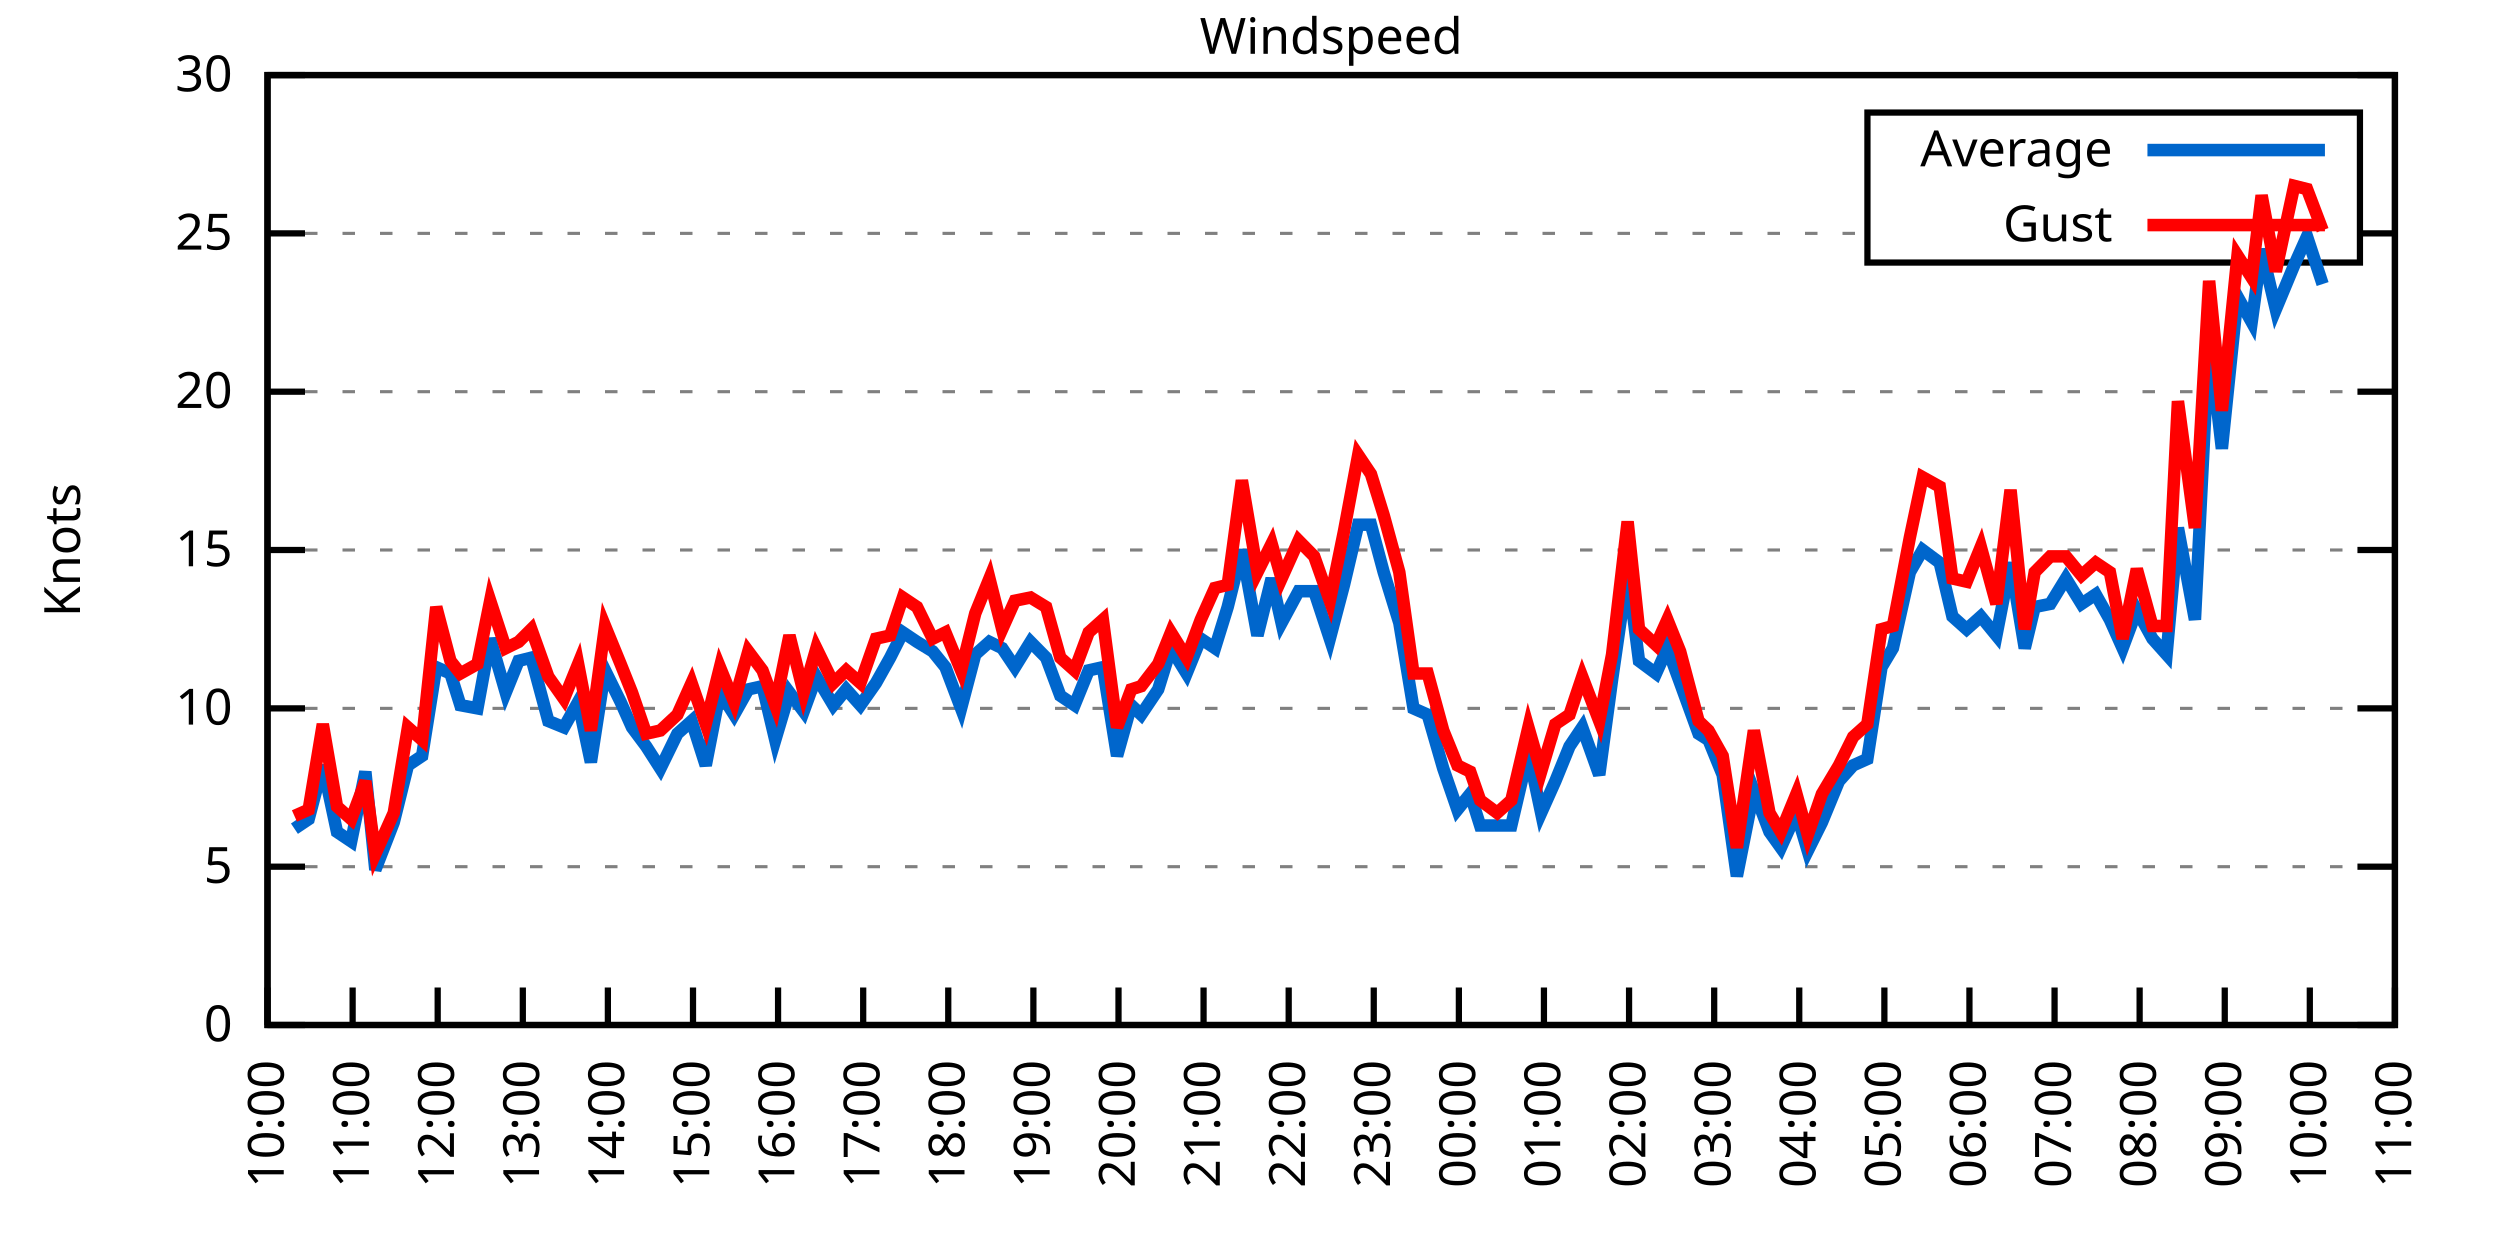
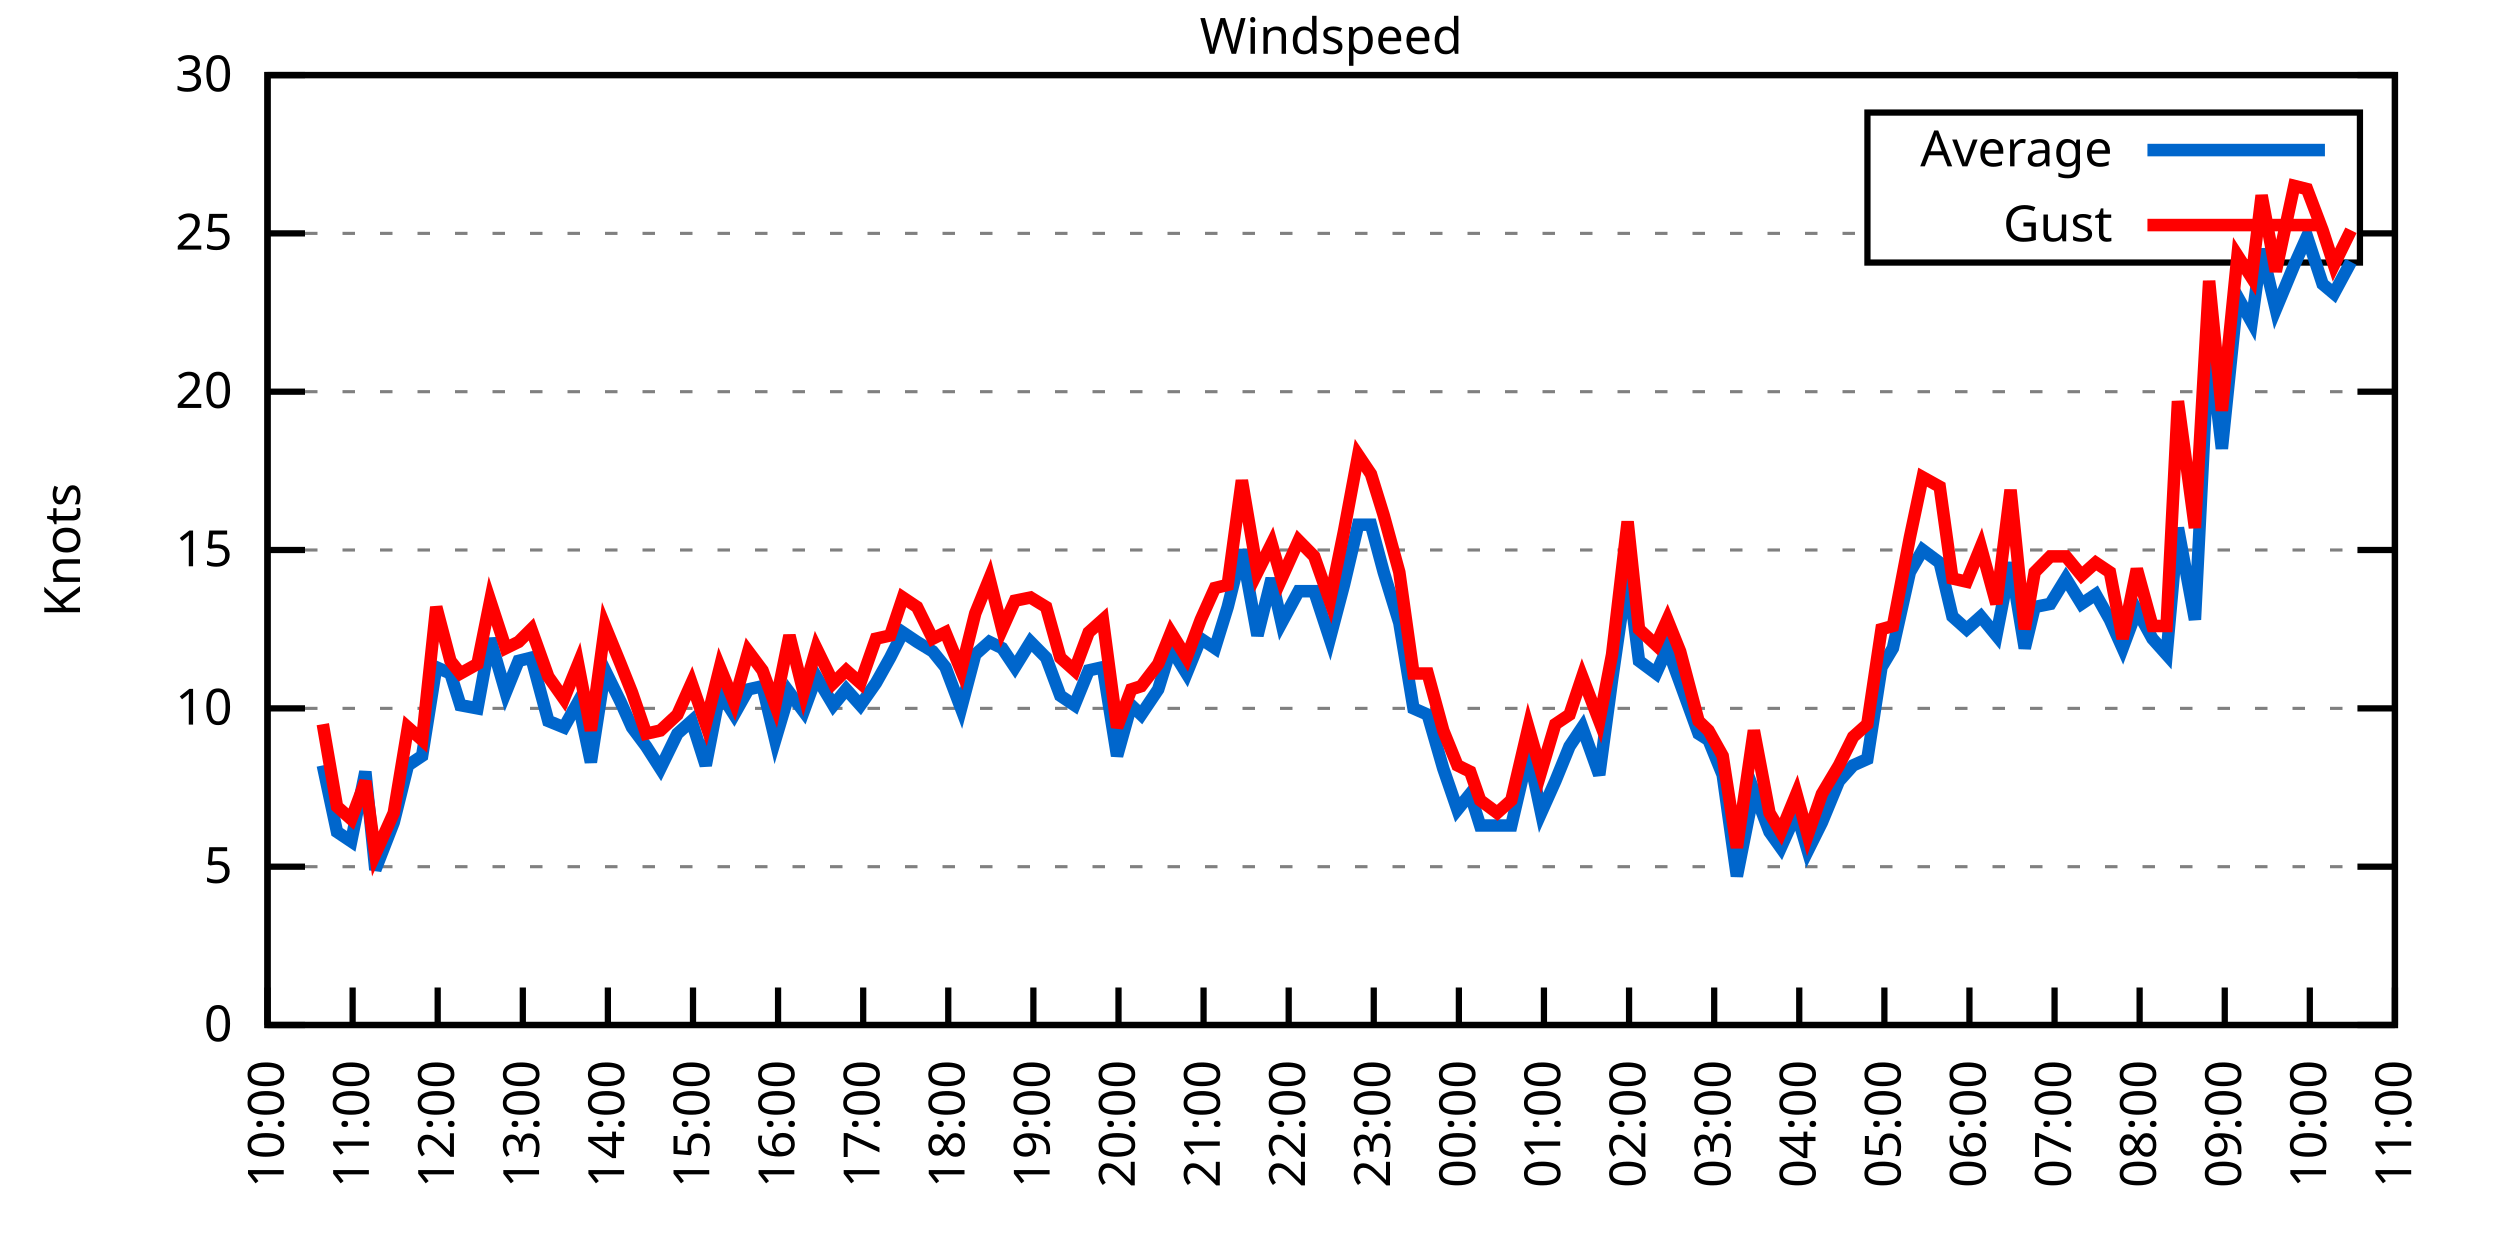
<svg xmlns="http://www.w3.org/2000/svg" xmlns:xlink="http://www.w3.org/1999/xlink" width="400" height="200" viewBox="0 0 400 200">
  <g id="gnuplot_canvas">
    <rect x="0" y="0" width="400" height="200" fill="none" />
    <defs>
      <circle id="gpDot" r="0.5" stroke-width="0.5" stroke="currentColor" />
      <path id="gpPt0" stroke-width="0.333" stroke="currentColor" d="M-1,0 h2 M0,-1 v2" />
      <path id="gpPt1" stroke-width="0.333" stroke="currentColor" d="M-1,-1 L1,1 M1,-1 L-1,1" />
      <path id="gpPt2" stroke-width="0.333" stroke="currentColor" d="M-1,0 L1,0 M0,-1 L0,1 M-1,-1 L1,1 M-1,1 L1,-1" />
      <rect id="gpPt3" stroke-width="0.333" stroke="currentColor" x="-1" y="-1" width="2" height="2" />
      <rect id="gpPt4" stroke-width="0.333" stroke="currentColor" fill="currentColor" x="-1" y="-1" width="2" height="2" />
      <circle id="gpPt5" stroke-width="0.333" stroke="currentColor" cx="0" cy="0" r="1" />
      <use xlink:href="#gpPt5" id="gpPt6" fill="currentColor" stroke="none" />
      <path id="gpPt7" stroke-width="0.333" stroke="currentColor" d="M0,-1.33 L-1.33,0.67 L1.33,0.67 z" />
      <use xlink:href="#gpPt7" id="gpPt8" fill="currentColor" stroke="none" />
      <use xlink:href="#gpPt7" id="gpPt9" stroke="currentColor" transform="rotate(180)" />
      <use xlink:href="#gpPt9" id="gpPt10" fill="currentColor" stroke="none" />
      <use xlink:href="#gpPt3" id="gpPt11" stroke="currentColor" transform="rotate(45)" />
      <use xlink:href="#gpPt11" id="gpPt12" fill="currentColor" stroke="none" />
      <path id="gpPt13" stroke-width="0.333" stroke="currentColor" d="M0,1.330 L1.265,0.411 L0.782,-1.067 L-0.782,-1.076 L-1.265,0.411 z" />
      <use xlink:href="#gpPt13" id="gpPt14" fill="currentColor" stroke="none" />
      <filter id="textbox" filterUnits="objectBoundingBox" x="0" y="0" height="1" width="1">
        <feFlood flood-color="white" flood-opacity="1" result="bgnd" />
        <feComposite in="SourceGraphic" in2="bgnd" operator="atop" />
      </filter>
      <filter id="greybox" filterUnits="objectBoundingBox" x="0" y="0" height="1" width="1">
        <feFlood flood-color="lightgrey" flood-opacity="1" result="grey" />
        <feComposite in="SourceGraphic" in2="grey" operator="atop" />
      </filter>
    </defs>
    <g fill="none" color="white" stroke="currentColor" stroke-width="1.00" stroke-linecap="butt" stroke-linejoin="miter">
</g>
    <g fill="none" color="black" stroke="currentColor" stroke-width="1.00" stroke-linecap="butt" stroke-linejoin="miter">
      <g stroke="none" shape-rendering="crispEdges">
        <polygon fill="rgb(255, 255, 255)" points="42.80,164.00 383.18,164.00 383.18,12.02 42.80,12.02 " />
      </g>
    </g>
    <g fill="none" color="black" stroke="currentColor" stroke-width="1.00" stroke-linecap="butt" stroke-linejoin="miter">
</g>
    <g fill="none" color="black" stroke="black" stroke-width="0.50" stroke-linecap="butt" stroke-linejoin="miter">
</g>
    <g fill="none" color="gray" stroke="currentColor" stroke-width="0.50" stroke-linecap="butt" stroke-linejoin="miter">
      <path stroke="gray" stroke-dasharray="2,4" class="gridline" d="M42.80,164.00 L383.19,164.00  " />
    </g>
    <g fill="none" color="gray" stroke="gray" stroke-width="1.00" stroke-linecap="butt" stroke-linejoin="miter">
</g>
    <g fill="none" color="black" stroke="currentColor" stroke-width="1.00" stroke-linecap="butt" stroke-linejoin="miter">
      <path stroke="black" d="M42.80,164.00 L48.80,164.00 M383.19,164.00 L377.19,164.00  " />
      <g transform="translate(37.20,166.60)" stroke="none" fill="black" font-family="Sans" font-size="8.00" text-anchor="end">
        <text>
          <tspan font-family="Sans"> 0</tspan>
        </text>
      </g>
    </g>
    <g fill="none" color="black" stroke="currentColor" stroke-width="1.00" stroke-linecap="butt" stroke-linejoin="miter">
</g>
    <g fill="none" color="black" stroke="black" stroke-width="0.50" stroke-linecap="butt" stroke-linejoin="miter">
</g>
    <g fill="none" color="gray" stroke="currentColor" stroke-width="0.50" stroke-linecap="butt" stroke-linejoin="miter">
      <path stroke="gray" stroke-dasharray="2,4" class="gridline" d="M42.80,138.67 L383.19,138.67  " />
    </g>
    <g fill="none" color="gray" stroke="gray" stroke-width="1.00" stroke-linecap="butt" stroke-linejoin="miter">
</g>
    <g fill="none" color="black" stroke="currentColor" stroke-width="1.00" stroke-linecap="butt" stroke-linejoin="miter">
      <path stroke="black" d="M42.80,138.67 L48.80,138.67 M383.19,138.67 L377.19,138.67  " />
      <g transform="translate(37.20,141.27)" stroke="none" fill="black" font-family="Sans" font-size="8.00" text-anchor="end">
        <text>
          <tspan font-family="Sans"> 5</tspan>
        </text>
      </g>
    </g>
    <g fill="none" color="black" stroke="currentColor" stroke-width="1.00" stroke-linecap="butt" stroke-linejoin="miter">
</g>
    <g fill="none" color="black" stroke="black" stroke-width="0.50" stroke-linecap="butt" stroke-linejoin="miter">
</g>
    <g fill="none" color="gray" stroke="currentColor" stroke-width="0.50" stroke-linecap="butt" stroke-linejoin="miter">
      <path stroke="gray" stroke-dasharray="2,4" class="gridline" d="M42.80,113.34 L383.19,113.34  " />
    </g>
    <g fill="none" color="gray" stroke="gray" stroke-width="1.00" stroke-linecap="butt" stroke-linejoin="miter">
</g>
    <g fill="none" color="black" stroke="currentColor" stroke-width="1.00" stroke-linecap="butt" stroke-linejoin="miter">
      <path stroke="black" d="M42.80,113.34 L48.80,113.34 M383.19,113.34 L377.19,113.34  " />
      <g transform="translate(37.20,115.94)" stroke="none" fill="black" font-family="Sans" font-size="8.00" text-anchor="end">
        <text>
          <tspan font-family="Sans"> 10</tspan>
        </text>
      </g>
    </g>
    <g fill="none" color="black" stroke="currentColor" stroke-width="1.00" stroke-linecap="butt" stroke-linejoin="miter">
</g>
    <g fill="none" color="black" stroke="black" stroke-width="0.50" stroke-linecap="butt" stroke-linejoin="miter">
</g>
    <g fill="none" color="gray" stroke="currentColor" stroke-width="0.50" stroke-linecap="butt" stroke-linejoin="miter">
      <path stroke="gray" stroke-dasharray="2,4" class="gridline" d="M42.80,88.00 L383.19,88.00  " />
    </g>
    <g fill="none" color="gray" stroke="gray" stroke-width="1.00" stroke-linecap="butt" stroke-linejoin="miter">
</g>
    <g fill="none" color="black" stroke="currentColor" stroke-width="1.00" stroke-linecap="butt" stroke-linejoin="miter">
      <path stroke="black" d="M42.80,88.00 L48.80,88.00 M383.19,88.00 L377.19,88.00  " />
      <g transform="translate(37.20,90.60)" stroke="none" fill="black" font-family="Sans" font-size="8.00" text-anchor="end">
        <text>
          <tspan font-family="Sans"> 15</tspan>
        </text>
      </g>
    </g>
    <g fill="none" color="black" stroke="currentColor" stroke-width="1.00" stroke-linecap="butt" stroke-linejoin="miter">
</g>
    <g fill="none" color="black" stroke="black" stroke-width="0.50" stroke-linecap="butt" stroke-linejoin="miter">
</g>
    <g fill="none" color="gray" stroke="currentColor" stroke-width="0.50" stroke-linecap="butt" stroke-linejoin="miter">
      <path stroke="gray" stroke-dasharray="2,4" class="gridline" d="M42.80,62.67 L383.19,62.67  " />
    </g>
    <g fill="none" color="gray" stroke="gray" stroke-width="1.00" stroke-linecap="butt" stroke-linejoin="miter">
</g>
    <g fill="none" color="black" stroke="currentColor" stroke-width="1.00" stroke-linecap="butt" stroke-linejoin="miter">
      <path stroke="black" d="M42.80,62.67 L48.80,62.67 M383.19,62.67 L377.19,62.67  " />
      <g transform="translate(37.20,65.27)" stroke="none" fill="black" font-family="Sans" font-size="8.00" text-anchor="end">
        <text>
          <tspan font-family="Sans"> 20</tspan>
        </text>
      </g>
    </g>
    <g fill="none" color="black" stroke="currentColor" stroke-width="1.00" stroke-linecap="butt" stroke-linejoin="miter">
</g>
    <g fill="none" color="black" stroke="black" stroke-width="0.50" stroke-linecap="butt" stroke-linejoin="miter">
</g>
    <g fill="none" color="gray" stroke="currentColor" stroke-width="0.50" stroke-linecap="butt" stroke-linejoin="miter">
      <path stroke="gray" stroke-dasharray="2,4" class="gridline" d="M42.80,37.34 L298.79,37.34 M377.59,37.34 L383.19,37.34  " />
    </g>
    <g fill="none" color="gray" stroke="gray" stroke-width="1.00" stroke-linecap="butt" stroke-linejoin="miter">
</g>
    <g fill="none" color="black" stroke="currentColor" stroke-width="1.00" stroke-linecap="butt" stroke-linejoin="miter">
      <path stroke="black" d="M42.80,37.34 L48.80,37.34 M383.19,37.34 L377.19,37.34  " />
      <g transform="translate(37.20,39.94)" stroke="none" fill="black" font-family="Sans" font-size="8.00" text-anchor="end">
        <text>
          <tspan font-family="Sans"> 25</tspan>
        </text>
      </g>
    </g>
    <g fill="none" color="black" stroke="currentColor" stroke-width="1.00" stroke-linecap="butt" stroke-linejoin="miter">
</g>
    <g fill="none" color="black" stroke="black" stroke-width="0.50" stroke-linecap="butt" stroke-linejoin="miter">
</g>
    <g fill="none" color="gray" stroke="currentColor" stroke-width="0.50" stroke-linecap="butt" stroke-linejoin="miter">
      <path stroke="gray" stroke-dasharray="2,4" class="gridline" d="M42.80,12.01 L383.19,12.01  " />
    </g>
    <g fill="none" color="gray" stroke="gray" stroke-width="1.00" stroke-linecap="butt" stroke-linejoin="miter">
</g>
    <g fill="none" color="black" stroke="currentColor" stroke-width="1.00" stroke-linecap="butt" stroke-linejoin="miter">
      <path stroke="black" d="M42.80,12.01 L48.80,12.01 M383.19,12.01 L377.19,12.01  " />
      <g transform="translate(37.20,14.61)" stroke="none" fill="black" font-family="Sans" font-size="8.00" text-anchor="end">
        <text>
          <tspan font-family="Sans"> 30</tspan>
        </text>
      </g>
    </g>
    <g fill="none" color="black" stroke="currentColor" stroke-width="1.00" stroke-linecap="butt" stroke-linejoin="miter">
      <path stroke="black" d="M42.80,164.00 L42.80,158.00  " />
      <g transform="translate(45.40,169.60) rotate(270.00)" stroke="none" fill="black" font-family="Sans" font-size="8.00" text-anchor="end">
        <text>
          <tspan font-family="Sans">10:00</tspan>
        </text>
      </g>
    </g>
    <g fill="none" color="black" stroke="currentColor" stroke-width="1.00" stroke-linecap="butt" stroke-linejoin="miter">
      <path stroke="black" d="M56.42,164.00 L56.42,158.00  " />
      <g transform="translate(59.02,169.60) rotate(270.00)" stroke="none" fill="black" font-family="Sans" font-size="8.00" text-anchor="end">
        <text>
          <tspan font-family="Sans">11:00</tspan>
        </text>
      </g>
    </g>
    <g fill="none" color="black" stroke="currentColor" stroke-width="1.00" stroke-linecap="butt" stroke-linejoin="miter">
      <path stroke="black" d="M70.03,164.00 L70.03,158.00  " />
      <g transform="translate(72.63,169.60) rotate(270.00)" stroke="none" fill="black" font-family="Sans" font-size="8.00" text-anchor="end">
        <text>
          <tspan font-family="Sans">12:00</tspan>
        </text>
      </g>
    </g>
    <g fill="none" color="black" stroke="currentColor" stroke-width="1.00" stroke-linecap="butt" stroke-linejoin="miter">
      <path stroke="black" d="M83.65,164.00 L83.65,158.00  " />
      <g transform="translate(86.25,169.60) rotate(270.00)" stroke="none" fill="black" font-family="Sans" font-size="8.00" text-anchor="end">
        <text>
          <tspan font-family="Sans">13:00</tspan>
        </text>
      </g>
    </g>
    <g fill="none" color="black" stroke="currentColor" stroke-width="1.00" stroke-linecap="butt" stroke-linejoin="miter">
      <path stroke="black" d="M97.26,164.00 L97.26,158.00  " />
      <g transform="translate(99.86,169.60) rotate(270.00)" stroke="none" fill="black" font-family="Sans" font-size="8.00" text-anchor="end">
        <text>
          <tspan font-family="Sans">14:00</tspan>
        </text>
      </g>
    </g>
    <g fill="none" color="black" stroke="currentColor" stroke-width="1.00" stroke-linecap="butt" stroke-linejoin="miter">
      <path stroke="black" d="M110.88,164.00 L110.88,158.00  " />
      <g transform="translate(113.48,169.60) rotate(270.00)" stroke="none" fill="black" font-family="Sans" font-size="8.00" text-anchor="end">
        <text>
          <tspan font-family="Sans">15:00</tspan>
        </text>
      </g>
    </g>
    <g fill="none" color="black" stroke="currentColor" stroke-width="1.00" stroke-linecap="butt" stroke-linejoin="miter">
      <path stroke="black" d="M124.49,164.00 L124.49,158.00  " />
      <g transform="translate(127.09,169.60) rotate(270.00)" stroke="none" fill="black" font-family="Sans" font-size="8.00" text-anchor="end">
        <text>
          <tspan font-family="Sans">16:00</tspan>
        </text>
      </g>
    </g>
    <g fill="none" color="black" stroke="currentColor" stroke-width="1.00" stroke-linecap="butt" stroke-linejoin="miter">
      <path stroke="black" d="M138.11,164.00 L138.11,158.00  " />
      <g transform="translate(140.71,169.60) rotate(270.00)" stroke="none" fill="black" font-family="Sans" font-size="8.00" text-anchor="end">
        <text>
          <tspan font-family="Sans">17:00</tspan>
        </text>
      </g>
    </g>
    <g fill="none" color="black" stroke="currentColor" stroke-width="1.00" stroke-linecap="butt" stroke-linejoin="miter">
      <path stroke="black" d="M151.72,164.00 L151.72,158.00  " />
      <g transform="translate(154.32,169.60) rotate(270.00)" stroke="none" fill="black" font-family="Sans" font-size="8.00" text-anchor="end">
        <text>
          <tspan font-family="Sans">18:00</tspan>
        </text>
      </g>
    </g>
    <g fill="none" color="black" stroke="currentColor" stroke-width="1.00" stroke-linecap="butt" stroke-linejoin="miter">
      <path stroke="black" d="M165.34,164.00 L165.34,158.00  " />
      <g transform="translate(167.94,169.60) rotate(270.00)" stroke="none" fill="black" font-family="Sans" font-size="8.00" text-anchor="end">
        <text>
          <tspan font-family="Sans">19:00</tspan>
        </text>
      </g>
    </g>
    <g fill="none" color="black" stroke="currentColor" stroke-width="1.00" stroke-linecap="butt" stroke-linejoin="miter">
      <path stroke="black" d="M178.96,164.00 L178.96,158.00  " />
      <g transform="translate(181.56,169.60) rotate(270.00)" stroke="none" fill="black" font-family="Sans" font-size="8.00" text-anchor="end">
        <text>
          <tspan font-family="Sans">20:00</tspan>
        </text>
      </g>
    </g>
    <g fill="none" color="black" stroke="currentColor" stroke-width="1.00" stroke-linecap="butt" stroke-linejoin="miter">
      <path stroke="black" d="M192.57,164.00 L192.57,158.00  " />
      <g transform="translate(195.17,169.60) rotate(270.00)" stroke="none" fill="black" font-family="Sans" font-size="8.00" text-anchor="end">
        <text>
          <tspan font-family="Sans">21:00</tspan>
        </text>
      </g>
    </g>
    <g fill="none" color="black" stroke="currentColor" stroke-width="1.00" stroke-linecap="butt" stroke-linejoin="miter">
      <path stroke="black" d="M206.19,164.00 L206.19,158.00  " />
      <g transform="translate(208.79,169.60) rotate(270.00)" stroke="none" fill="black" font-family="Sans" font-size="8.00" text-anchor="end">
        <text>
          <tspan font-family="Sans">22:00</tspan>
        </text>
      </g>
    </g>
    <g fill="none" color="black" stroke="currentColor" stroke-width="1.00" stroke-linecap="butt" stroke-linejoin="miter">
      <path stroke="black" d="M219.80,164.00 L219.80,158.00  " />
      <g transform="translate(222.40,169.60) rotate(270.00)" stroke="none" fill="black" font-family="Sans" font-size="8.00" text-anchor="end">
        <text>
          <tspan font-family="Sans">23:00</tspan>
        </text>
      </g>
    </g>
    <g fill="none" color="black" stroke="currentColor" stroke-width="1.00" stroke-linecap="butt" stroke-linejoin="miter">
      <path stroke="black" d="M233.42,164.00 L233.42,158.00  " />
      <g transform="translate(236.02,169.60) rotate(270.00)" stroke="none" fill="black" font-family="Sans" font-size="8.00" text-anchor="end">
        <text>
          <tspan font-family="Sans">00:00</tspan>
        </text>
      </g>
    </g>
    <g fill="none" color="black" stroke="currentColor" stroke-width="1.00" stroke-linecap="butt" stroke-linejoin="miter">
      <path stroke="black" d="M247.03,164.00 L247.03,158.00  " />
      <g transform="translate(249.63,169.60) rotate(270.00)" stroke="none" fill="black" font-family="Sans" font-size="8.00" text-anchor="end">
        <text>
          <tspan font-family="Sans">01:00</tspan>
        </text>
      </g>
    </g>
    <g fill="none" color="black" stroke="currentColor" stroke-width="1.00" stroke-linecap="butt" stroke-linejoin="miter">
      <path stroke="black" d="M260.65,164.00 L260.65,158.00  " />
      <g transform="translate(263.25,169.60) rotate(270.00)" stroke="none" fill="black" font-family="Sans" font-size="8.00" text-anchor="end">
        <text>
          <tspan font-family="Sans">02:00</tspan>
        </text>
      </g>
    </g>
    <g fill="none" color="black" stroke="currentColor" stroke-width="1.00" stroke-linecap="butt" stroke-linejoin="miter">
      <path stroke="black" d="M274.27,164.00 L274.27,158.00  " />
      <g transform="translate(276.87,169.60) rotate(270.00)" stroke="none" fill="black" font-family="Sans" font-size="8.00" text-anchor="end">
        <text>
          <tspan font-family="Sans">03:00</tspan>
        </text>
      </g>
    </g>
    <g fill="none" color="black" stroke="currentColor" stroke-width="1.00" stroke-linecap="butt" stroke-linejoin="miter">
      <path stroke="black" d="M287.88,164.00 L287.88,158.00  " />
      <g transform="translate(290.48,169.60) rotate(270.00)" stroke="none" fill="black" font-family="Sans" font-size="8.00" text-anchor="end">
        <text>
          <tspan font-family="Sans">04:00</tspan>
        </text>
      </g>
    </g>
    <g fill="none" color="black" stroke="currentColor" stroke-width="1.00" stroke-linecap="butt" stroke-linejoin="miter">
      <path stroke="black" d="M301.50,164.00 L301.50,158.00  " />
      <g transform="translate(304.10,169.60) rotate(270.00)" stroke="none" fill="black" font-family="Sans" font-size="8.00" text-anchor="end">
        <text>
          <tspan font-family="Sans">05:00</tspan>
        </text>
      </g>
    </g>
    <g fill="none" color="black" stroke="currentColor" stroke-width="1.00" stroke-linecap="butt" stroke-linejoin="miter">
      <path stroke="black" d="M315.11,164.00 L315.11,158.00  " />
      <g transform="translate(317.71,169.60) rotate(270.00)" stroke="none" fill="black" font-family="Sans" font-size="8.00" text-anchor="end">
        <text>
          <tspan font-family="Sans">06:00</tspan>
        </text>
      </g>
    </g>
    <g fill="none" color="black" stroke="currentColor" stroke-width="1.00" stroke-linecap="butt" stroke-linejoin="miter">
      <path stroke="black" d="M328.73,164.00 L328.73,158.00  " />
      <g transform="translate(331.33,169.60) rotate(270.00)" stroke="none" fill="black" font-family="Sans" font-size="8.00" text-anchor="end">
        <text>
          <tspan font-family="Sans">07:00</tspan>
        </text>
      </g>
    </g>
    <g fill="none" color="black" stroke="currentColor" stroke-width="1.00" stroke-linecap="butt" stroke-linejoin="miter">
      <path stroke="black" d="M342.34,164.00 L342.34,158.00  " />
      <g transform="translate(344.94,169.60) rotate(270.00)" stroke="none" fill="black" font-family="Sans" font-size="8.00" text-anchor="end">
        <text>
          <tspan font-family="Sans">08:00</tspan>
        </text>
      </g>
    </g>
    <g fill="none" color="black" stroke="currentColor" stroke-width="1.00" stroke-linecap="butt" stroke-linejoin="miter">
      <path stroke="black" d="M355.96,164.00 L355.96,158.00  " />
      <g transform="translate(358.56,169.60) rotate(270.00)" stroke="none" fill="black" font-family="Sans" font-size="8.00" text-anchor="end">
        <text>
          <tspan font-family="Sans">09:00</tspan>
        </text>
      </g>
    </g>
    <g fill="none" color="black" stroke="currentColor" stroke-width="1.00" stroke-linecap="butt" stroke-linejoin="miter">
      <path stroke="black" d="M369.57,164.00 L369.57,158.00  " />
      <g transform="translate(372.17,169.60) rotate(270.00)" stroke="none" fill="black" font-family="Sans" font-size="8.00" text-anchor="end">
        <text>
          <tspan font-family="Sans">10:00</tspan>
        </text>
      </g>
    </g>
    <g fill="none" color="black" stroke="currentColor" stroke-width="1.00" stroke-linecap="butt" stroke-linejoin="miter">
      <path stroke="black" d="M383.19,164.00 L383.19,158.00  " />
      <g transform="translate(385.79,169.60) rotate(270.00)" stroke="none" fill="black" font-family="Sans" font-size="8.00" text-anchor="end">
        <text>
          <tspan font-family="Sans">11:00</tspan>
        </text>
      </g>
    </g>
    <g fill="none" color="black" stroke="currentColor" stroke-width="1.00" stroke-linecap="butt" stroke-linejoin="miter">
</g>
    <g fill="none" color="black" stroke="currentColor" stroke-width="1.00" stroke-linecap="butt" stroke-linejoin="miter">
      <path stroke="black" d="M42.80,12.01 L42.80,164.00 L383.19,164.00 L383.19,12.01 L42.80,12.01 Z  " />
    </g>
    <g fill="none" color="black" stroke="currentColor" stroke-width="1.00" stroke-linecap="butt" stroke-linejoin="miter">
</g>
    <g fill="none" color="black" stroke="currentColor" stroke-width="1.00" stroke-linecap="butt" stroke-linejoin="miter">
      <path stroke="black" d="M298.79,42.01 L298.79,18.01 L377.59,18.01 L377.59,42.01 L298.79,42.01 Z  " />
    </g>
    <g id="Windspeed_plot_1">
      <g fill="none" color="white" stroke="black" stroke-width="2.00" stroke-linecap="butt" stroke-linejoin="miter">
</g>
      <g fill="none" color="black" stroke="currentColor" stroke-width="2.00" stroke-linecap="butt" stroke-linejoin="miter">
        <g transform="translate(337.99,26.61)" stroke="none" fill="black" font-family="Sans" font-size="8.00" text-anchor="end">
          <text>
            <tspan font-family="Sans">Average</tspan>
          </text>
        </g>
      </g>
      <g fill="none" color="black" stroke="currentColor" stroke-width="2.00" stroke-linecap="butt" stroke-linejoin="miter">
-         <path stroke="rgb(  0, 102, 204)" d="M343.59,24.01 L371.99,24.01 M47.11,132.59 L49.38,131.07 L51.65,122.46 L53.92,133.10 L56.19,134.62 L58.46,123.47   L60.05,139.17 L63.00,131.58 L65.27,122.46 L67.54,120.94 L69.80,106.75 L72.07,107.76 L73.66,112.83 L76.39,113.34   L78.43,102.19 L80.92,110.80 L82.97,105.74 L85.01,105.23 L87.73,115.36 L90.23,116.38 L92.50,112.32 L94.54,121.95   L96.81,107.26 L99.30,112.32 L101.12,116.38 L103.39,119.42 L105.66,122.96 L108.38,117.39 L110.65,115.36 L112.92,122.46   L115.19,110.80 L117.46,114.35 L119.73,110.30 L122.00,109.79 L124.04,118.40 L126.31,110.80 L128.58,113.84 L130.62,108.27   L133.34,112.83 L135.39,110.30 L137.66,112.83 L140.15,109.28 L142.42,105.23 L144.46,101.18 L146.73,102.70 L149.23,104.22   L151.27,106.75 L153.77,113.34 L156.04,104.72 L158.31,102.70 L160.35,103.71 L162.39,106.75 L164.89,102.70 L167.38,105.23   L169.65,111.31 L171.92,112.83 L174.19,107.26 L176.46,106.75 L178.73,120.94 L181.00,112.83 L182.59,114.35 L185.31,110.30   L187.35,103.71 L189.85,107.76 L192.12,102.19 L194.39,103.71 L196.43,97.12 L198.70,88.00 L201.19,101.68 L203.46,92.56   L205.05,99.66 L207.78,94.59 L210.27,94.59 L212.77,102.19 L215.04,93.58 L217.31,83.95 L219.35,83.95 L221.39,91.55   L223.89,99.66 L226.16,113.34 L228.43,114.35 L230.92,122.96 L233.19,129.55 L235.23,127.02 L236.82,132.08 L239.55,132.08   L241.81,132.08 L244.54,120.43 L246.58,130.06 L248.85,124.99 L251.12,119.42 L253.16,116.38 L255.88,123.98 L257.93,108.78   L260.42,91.55 L262.24,105.74 L264.96,107.76 L266.78,103.71 L268.82,109.28 L271.77,117.39 L273.36,118.40 L275.63,123.98   L277.90,140.19 L280.62,126.51 L283.12,133.10 L284.93,135.63 L287.43,130.06 L289.24,136.14 L291.51,131.58 L294.23,124.99   L296.50,122.46 L298.77,121.44 L301.04,106.75 L302.86,103.71 L305.58,91.55 L307.62,88.00 L310.35,90.03 L312.39,98.64   L314.66,100.67 L316.93,98.64 L319.42,101.68 L321.69,90.03 L323.96,103.71 L325.55,97.12 L328.05,96.62 L330.54,92.56   L333.04,96.62 L335.31,95.10 L337.58,99.15 L339.62,103.71 L341.89,97.63 L344.39,102.19 L346.65,104.72 L348.47,84.46   L351.19,99.15 L353.46,54.06 L355.50,71.79 L358.00,47.47 L360.27,51.53 L361.86,39.87 L364.13,49.50 L367.08,42.41   L369.12,37.85 L371.62,45.45  " />
+         <path stroke="rgb(  0, 102, 204)" d="M343.59,24.01 L371.99,24.01 M51.65,122.46 L53.92,133.10 L56.19,134.62 L58.46,123.47 L60.05,139.17 L63.00,131.58   L65.27,122.46 L67.54,120.94 L69.80,106.75 L72.07,107.76 L73.66,112.83 L76.39,113.34 L78.43,102.19 L80.92,110.80   L82.97,105.74 L85.01,105.23 L87.73,115.36 L90.23,116.38 L92.50,112.32 L94.54,121.95 L96.81,107.26 L99.30,112.32   L101.12,116.38 L103.39,119.42 L105.66,122.96 L108.38,117.39 L110.65,115.36 L112.92,122.46 L115.19,110.80 L117.46,114.35   L119.73,110.30 L122.00,109.79 L124.04,118.40 L126.31,110.80 L128.58,113.84 L130.62,108.27 L133.34,112.83 L135.39,110.30   L137.66,112.83 L140.15,109.28 L142.42,105.23 L144.46,101.18 L146.73,102.70 L149.23,104.22 L151.27,106.75 L153.77,113.34   L156.04,104.72 L158.31,102.70 L160.35,103.71 L162.39,106.75 L164.89,102.70 L167.38,105.23 L169.65,111.31 L171.92,112.83   L174.19,107.26 L176.46,106.75 L178.73,120.94 L181.00,112.83 L182.59,114.35 L185.31,110.30 L187.35,103.71 L189.85,107.76   L192.12,102.19 L194.39,103.71 L196.43,97.12 L198.70,88.00 L201.19,101.68 L203.46,92.56 L205.05,99.66 L207.78,94.59   L210.27,94.59 L212.77,102.19 L215.04,93.58 L217.31,83.95 L219.35,83.95 L221.39,91.55 L223.89,99.66 L226.16,113.34   L228.43,114.35 L230.92,122.96 L233.19,129.55 L235.23,127.02 L236.82,132.08 L239.55,132.08 L241.81,132.08 L244.54,120.43   L246.58,130.06 L248.85,124.99 L251.12,119.42 L253.16,116.38 L255.88,123.98 L257.93,108.78 L260.42,91.55 L262.24,105.74   L264.96,107.76 L266.78,103.71 L268.82,109.28 L271.77,117.39 L273.36,118.40 L275.63,123.98 L277.90,140.19 L280.62,126.51   L283.12,133.10 L284.93,135.63 L287.43,130.06 L289.24,136.14 L291.51,131.58 L294.23,124.99 L296.50,122.46 L298.77,121.44   L301.04,106.75 L302.86,103.71 L305.58,91.55 L307.62,88.00 L310.35,90.03 L312.39,98.64 L314.66,100.67 L316.93,98.64   L319.42,101.68 L321.69,90.03 L323.96,103.71 L325.55,97.12 L328.05,96.62 L330.54,92.56 L333.04,96.62 L335.31,95.10   L337.58,99.15 L339.62,103.71 L341.89,97.63 L344.39,102.19 L346.65,104.72 L348.47,84.46 L351.19,99.15 L353.46,54.06   L355.50,71.79 L358.00,47.47 L360.27,51.53 L361.86,39.87 L364.13,49.50 L367.08,42.41 L369.12,37.85 L371.62,45.45   L373.43,46.97 L376.16,41.90  " />
      </g>
    </g>
    <g id="Windspeed_plot_2">
      <g fill="none" color="black" stroke="currentColor" stroke-width="2.00" stroke-linecap="butt" stroke-linejoin="miter">
        <g transform="translate(337.99,38.61)" stroke="none" fill="black" font-family="Sans" font-size="8.00" text-anchor="end">
          <text>
            <tspan font-family="Sans">Gust</tspan>
          </text>
        </g>
      </g>
      <g fill="none" color="black" stroke="currentColor" stroke-width="2.00" stroke-linecap="butt" stroke-linejoin="miter">
-         <path stroke="rgb(255,   0,   0)" d="M343.59,36.01 L371.99,36.01 M47.11,130.56 L49.38,129.55 L51.65,115.87 L53.92,129.04 L56.19,131.07 L58.46,124.99   L60.05,136.64 L63.00,130.06 L65.27,116.38 L67.54,118.40 L69.80,97.12 L72.07,105.74 L73.66,107.76 L76.39,106.24   L78.43,96.11 L80.92,103.71 L82.97,102.70 L85.01,100.67 L87.73,108.27 L90.23,111.82 L92.50,106.24 L94.54,116.88   L96.81,100.16 L99.30,106.24 L101.12,110.80 L103.39,117.39 L105.66,116.88 L108.38,114.35 L110.65,109.28 L112.92,115.87   L115.19,106.75 L117.46,112.32 L119.73,104.22 L122.00,107.26 L124.04,112.83 L126.31,101.68 L128.58,110.80 L130.62,103.71   L133.34,109.28 L135.39,107.26 L137.66,109.28 L140.15,102.19 L142.42,101.68 L144.46,95.60 L146.73,97.12 L149.23,102.19   L151.27,101.18 L153.77,107.26 L156.04,98.14 L158.31,92.56 L160.35,100.67 L162.39,96.11 L164.89,95.60 L167.38,97.12   L169.65,105.23 L171.92,107.26 L174.19,101.18 L176.46,99.15 L178.73,116.38 L181.00,110.30 L182.59,109.79 L185.31,106.24   L187.35,101.18 L189.85,105.23 L192.12,99.15 L194.39,94.08 L196.43,93.58 L198.70,76.86 L201.19,91.55 L203.46,86.99   L205.05,92.56 L207.78,86.49 L210.27,89.02 L212.77,96.11 L215.04,84.97 L217.31,72.81 L219.35,75.85 L221.39,82.43   L223.89,91.55 L226.16,107.76 L228.43,107.76 L230.92,116.88 L233.19,122.46 L235.23,123.47 L236.82,128.03 L239.55,130.06   L241.81,128.03 L244.54,116.38 L246.58,123.47 L248.85,115.87 L251.12,114.35 L253.16,108.27 L255.88,115.36 L257.93,104.72   L260.42,83.45 L262.24,100.67 L264.96,103.20 L266.78,99.15 L268.82,104.22 L271.77,115.36 L273.36,116.88 L275.63,120.94   L277.90,135.63 L280.62,116.88 L283.12,130.06 L284.93,133.10 L287.43,127.02 L289.24,133.60 L291.51,127.02 L294.23,122.46   L296.50,117.90 L298.77,115.87 L301.04,100.67 L302.86,100.16 L305.58,85.98 L307.62,76.35 L310.35,77.87 L312.39,92.56   L314.66,93.07 L316.93,87.50 L319.42,96.62 L321.69,78.38 L323.96,100.67 L325.55,91.55 L328.05,89.02 L330.54,89.02   L333.04,92.06 L335.31,90.03 L337.58,91.55 L339.62,102.19 L341.89,91.04 L344.39,100.16 L346.65,100.16 L348.47,64.19   L351.19,84.46 L353.46,44.94 L355.50,65.71 L358.00,40.89 L360.27,44.43 L361.86,31.26 L364.13,43.42 L367.08,29.74   L369.12,30.25 L371.62,36.84  " />
+         <path stroke="rgb(255,   0,   0)" d="M343.59,36.01 L371.99,36.01 M51.65,115.87 L53.92,129.04 L56.19,131.07 L58.46,124.99 L60.05,136.64 L63.00,130.06   L65.27,116.38 L67.54,118.40 L69.80,97.12 L72.07,105.74 L73.66,107.76 L76.39,106.24 L78.43,96.11 L80.92,103.71   L82.97,102.70 L85.01,100.67 L87.73,108.27 L90.23,111.82 L92.50,106.24 L94.54,116.88 L96.81,100.16 L99.30,106.24   L101.12,110.80 L103.39,117.39 L105.66,116.88 L108.38,114.35 L110.65,109.28 L112.92,115.87 L115.19,106.75 L117.46,112.32   L119.73,104.22 L122.00,107.26 L124.04,112.83 L126.31,101.68 L128.58,110.80 L130.62,103.71 L133.34,109.28 L135.39,107.26   L137.66,109.28 L140.15,102.19 L142.42,101.68 L144.46,95.60 L146.73,97.12 L149.23,102.19 L151.27,101.18 L153.77,107.26   L156.04,98.14 L158.31,92.56 L160.35,100.67 L162.39,96.11 L164.89,95.60 L167.38,97.12 L169.65,105.23 L171.92,107.26   L174.19,101.18 L176.46,99.15 L178.73,116.38 L181.00,110.30 L182.59,109.79 L185.31,106.24 L187.35,101.18 L189.85,105.23   L192.12,99.15 L194.39,94.08 L196.43,93.58 L198.70,76.86 L201.19,91.55 L203.46,86.99 L205.05,92.56 L207.78,86.49   L210.27,89.02 L212.77,96.11 L215.04,84.97 L217.31,72.81 L219.35,75.85 L221.39,82.43 L223.89,91.55 L226.16,107.76   L228.43,107.76 L230.92,116.88 L233.19,122.46 L235.23,123.47 L236.82,128.03 L239.55,130.06 L241.81,128.03 L244.54,116.38   L246.58,123.47 L248.85,115.87 L251.12,114.35 L253.16,108.27 L255.88,115.36 L257.93,104.72 L260.42,83.45 L262.24,100.67   L264.96,103.20 L266.78,99.15 L268.82,104.22 L271.77,115.36 L273.36,116.88 L275.63,120.94 L277.90,135.63 L280.62,116.88   L283.12,130.06 L284.93,133.10 L287.43,127.02 L289.24,133.60 L291.51,127.02 L294.23,122.46 L296.50,117.90 L298.77,115.87   L301.04,100.67 L302.86,100.16 L305.58,85.98 L307.62,76.35 L310.35,77.87 L312.39,92.56 L314.66,93.07 L316.93,87.50   L319.42,96.62 L321.69,78.38 L323.96,100.67 L325.55,91.55 L328.05,89.02 L330.54,89.02 L333.04,92.06 L335.31,90.03   L337.58,91.55 L339.62,102.19 L341.89,91.04 L344.39,100.16 L346.65,100.16 L348.47,64.19 L351.19,84.46 L353.46,44.94   L355.50,65.71 L358.00,40.89 L360.27,44.43 L361.86,31.26 L364.13,43.42 L367.08,29.74 L369.12,30.25 L371.62,36.84   L373.43,42.41 L376.16,36.84  " />
      </g>
    </g>
    <g fill="none" color="black" stroke="currentColor" stroke-width="2.00" stroke-linecap="butt" stroke-linejoin="miter">
</g>
    <g fill="none" color="black" stroke="black" stroke-width="1.00" stroke-linecap="butt" stroke-linejoin="miter">
</g>
    <g fill="none" color="black" stroke="currentColor" stroke-width="1.00" stroke-linecap="butt" stroke-linejoin="miter">
      <path stroke="black" d="M42.80,12.01 L42.80,164.00 L383.19,164.00 L383.19,12.01 L42.80,12.01 Z  " />
      <g transform="translate(12.80,88.01) rotate(270.00)" stroke="none" fill="black" font-family="Sans" font-size="8.00" text-anchor="middle">
        <text>
          <tspan font-family="Sans">Knots</tspan>
        </text>
      </g>
    </g>
    <g fill="none" color="black" stroke="currentColor" stroke-width="1.00" stroke-linecap="butt" stroke-linejoin="miter">
</g>
    <g fill="none" color="black" stroke="currentColor" stroke-width="1.00" stroke-linecap="butt" stroke-linejoin="miter">
      <g transform="translate(212.99,8.61)" stroke="none" fill="black" font-family="Sans" font-size="8.00" text-anchor="middle">
        <text>
          <tspan font-family="Sans">Windspeed</tspan>
        </text>
      </g>
    </g>
    <g fill="none" color="black" stroke="currentColor" stroke-width="1.00" stroke-linecap="butt" stroke-linejoin="miter">
</g>
  </g>
</svg>
